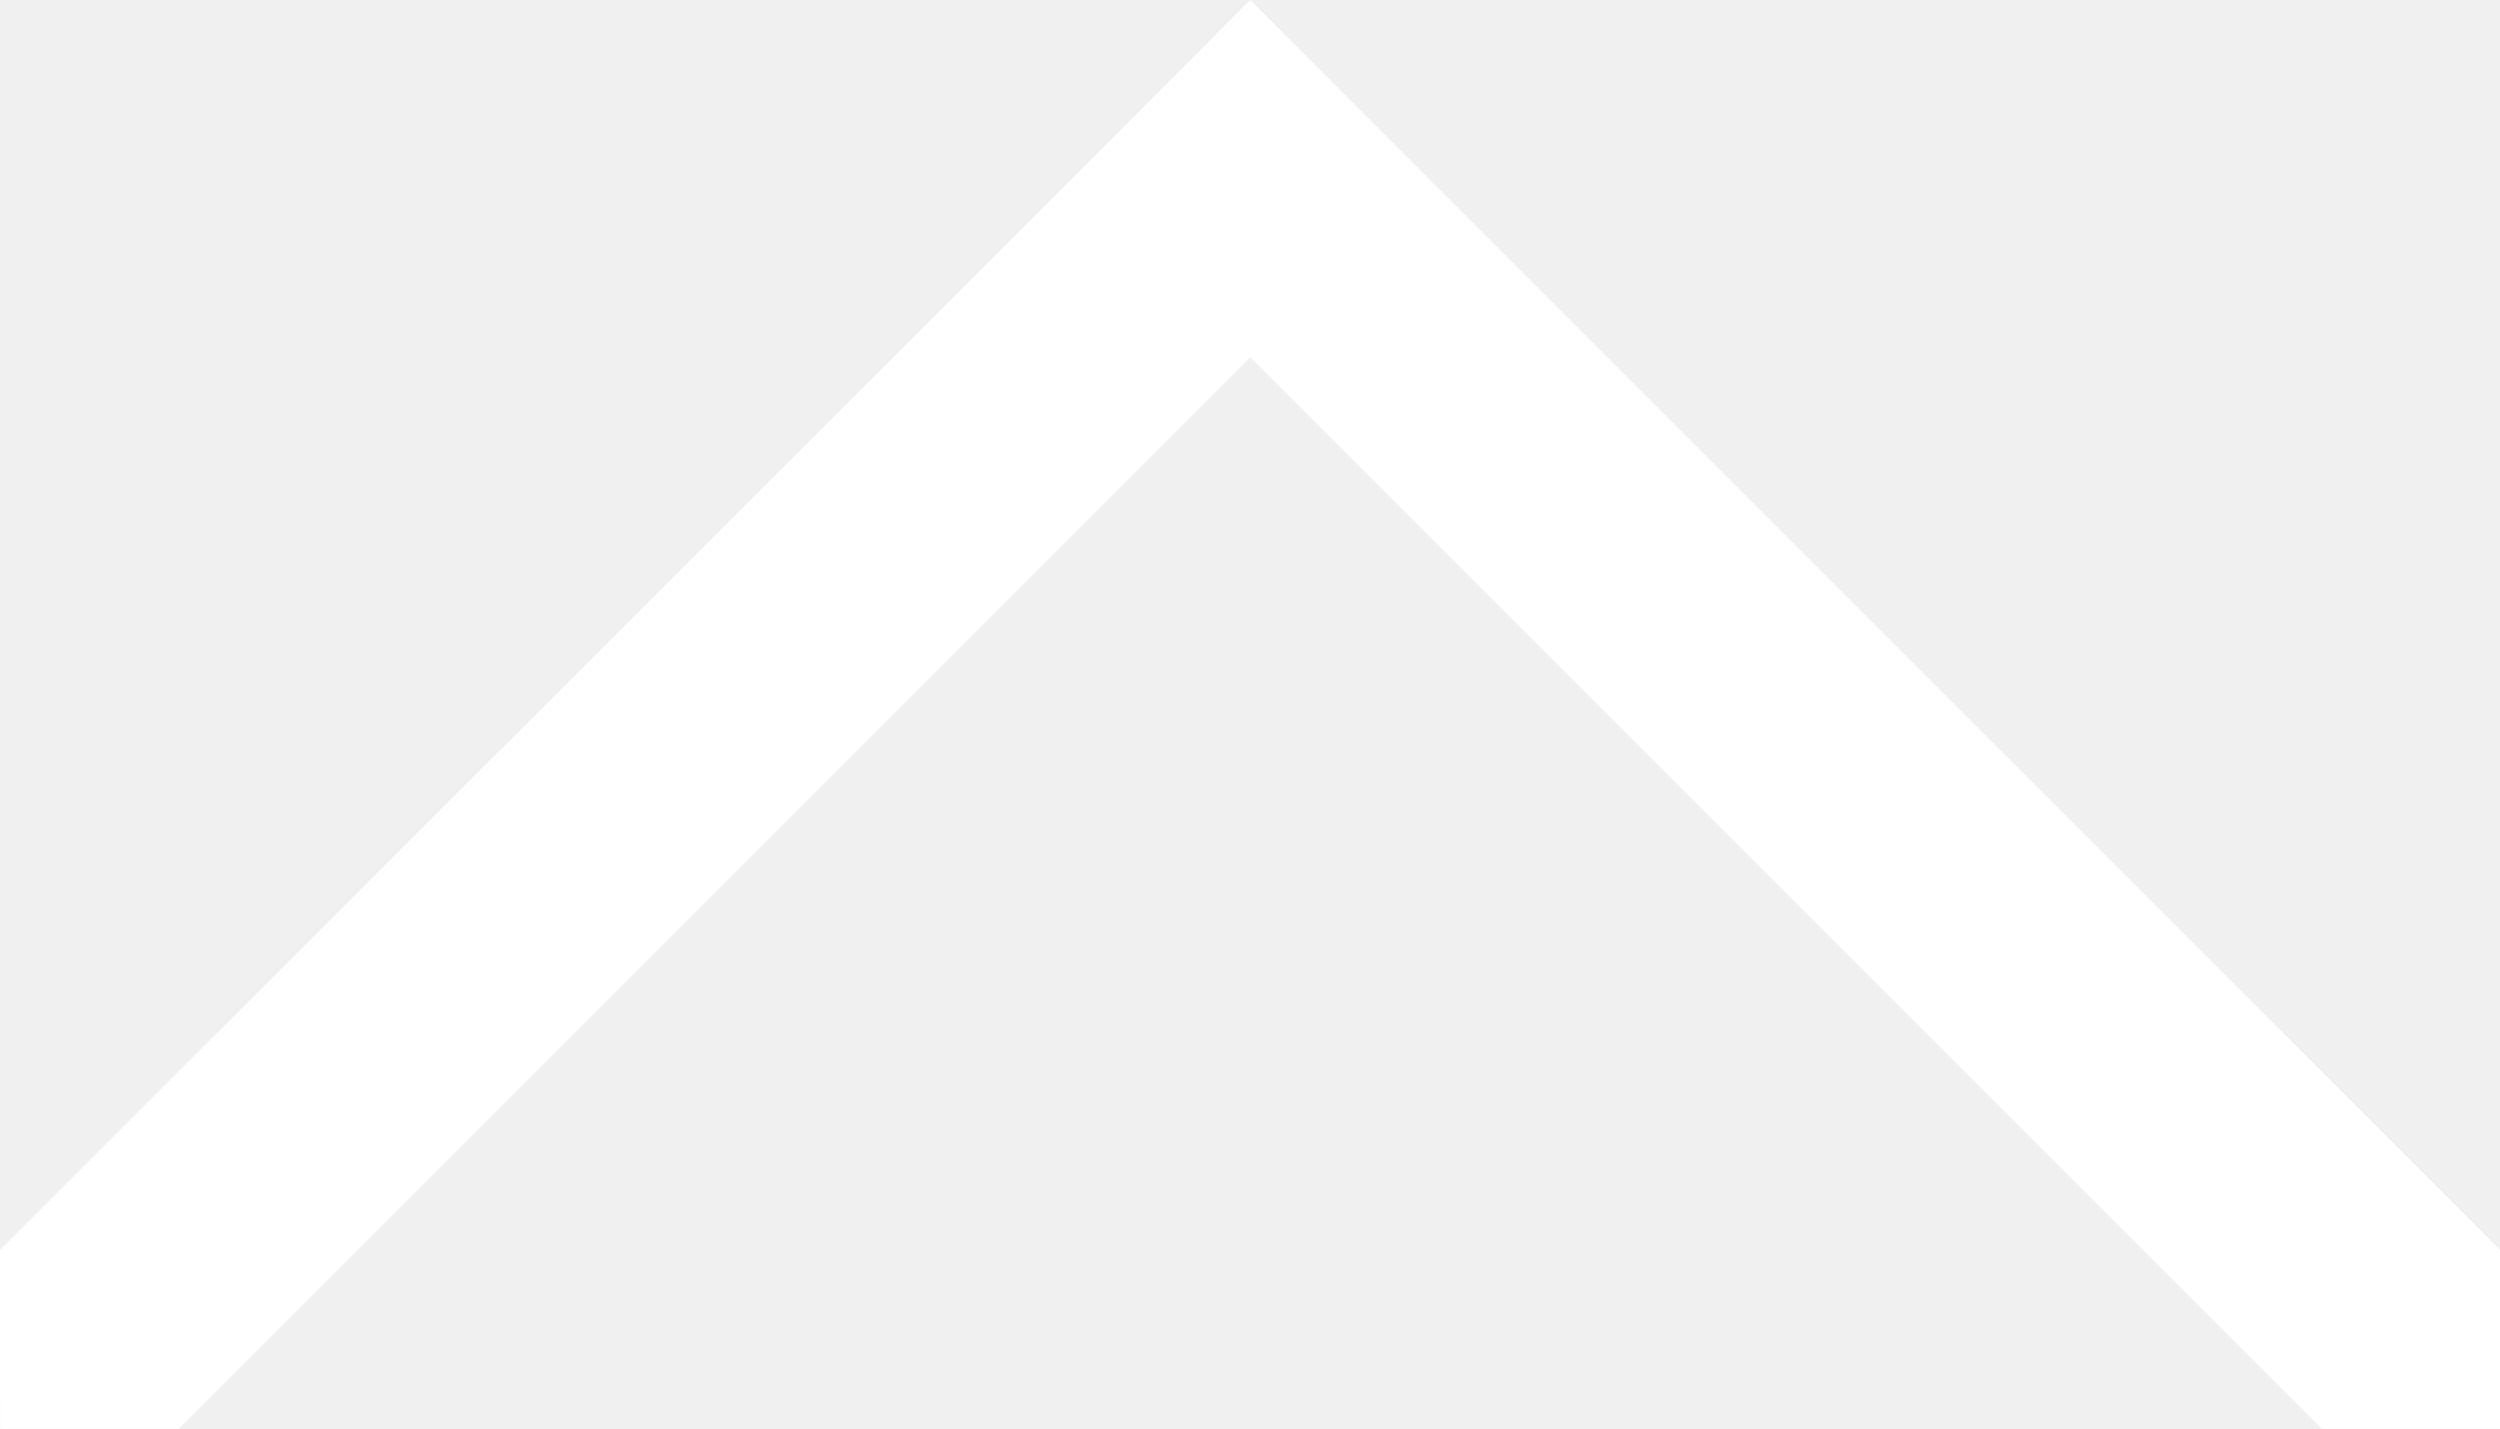
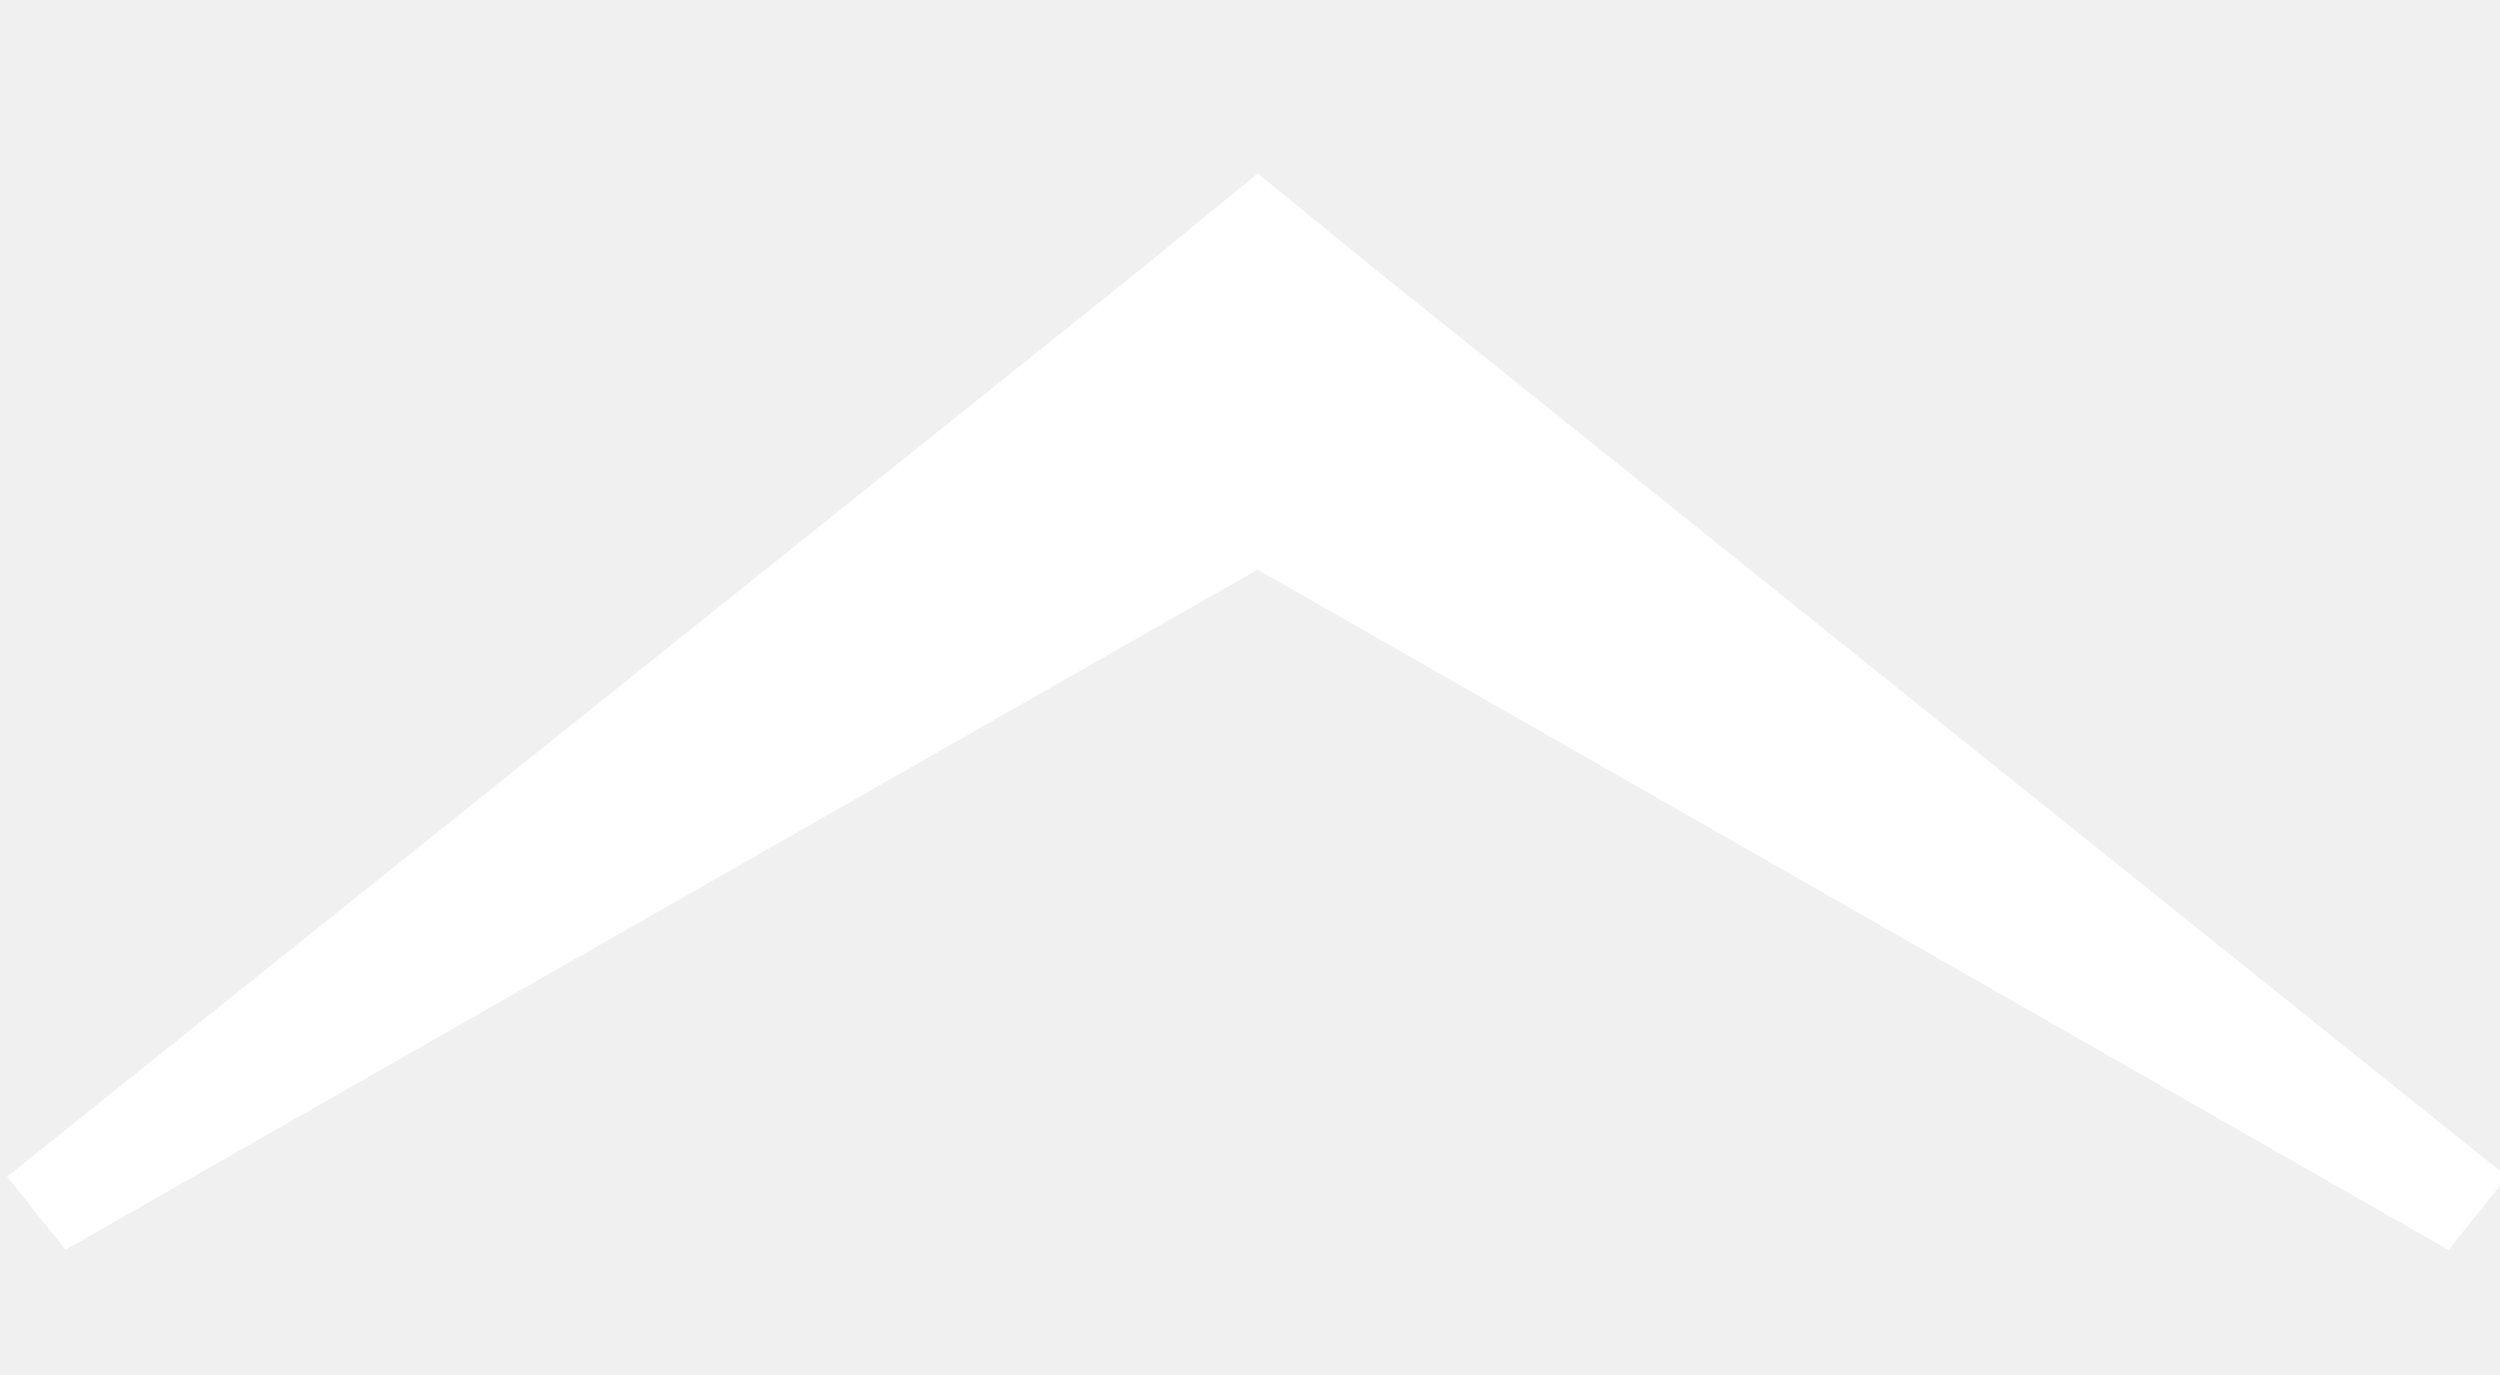
- <svg xmlns="http://www.w3.org/2000/svg" width="20" height="11.431" viewBox="-10.579 303.257 20 11.431" enable-background="new -10.579 303.257 20 11.431">
-   <polygon fill="#545554" points="93.505,15.82 82.318,15.82 82.318,-76.74 174.883,-76.743 174.883,-65.562 93.505,-65.559" />
-   <polygon fill="#fff" points="9.426,314.688 9.424,313.258 0.851,304.687 -0.577,303.257 -2.005,304.687 -10.579,313.258 -10.578,314.688 -9.15,314.688 -0.577,306.115 7.996,314.688" />
+ <svg xmlns="http://www.w3.org/2000/svg" width="20" height="11">
+   <path fill="#fff" d="M9.121 2.157l.941-.77.947.773 9.048 7.253-.469.587-9.527-5.443-9.537 5.441-.467-.585 9.064-7.256z" />
</svg>
